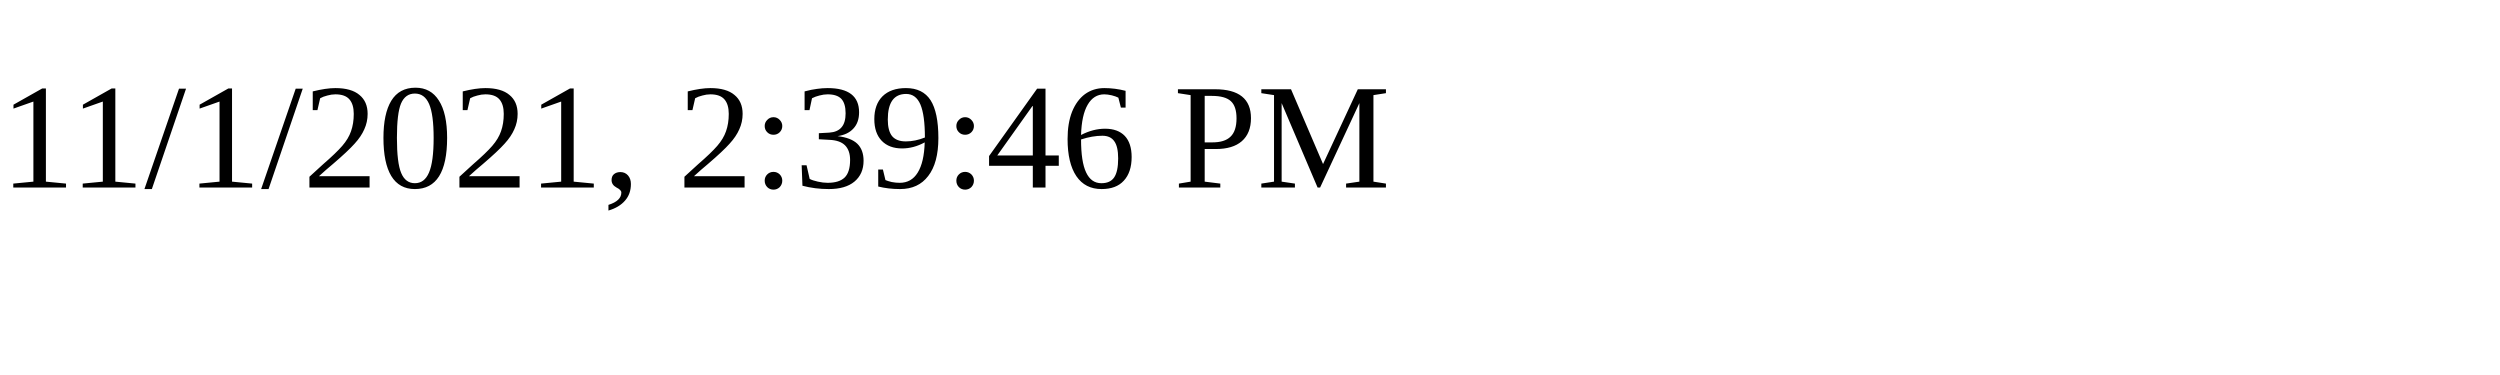
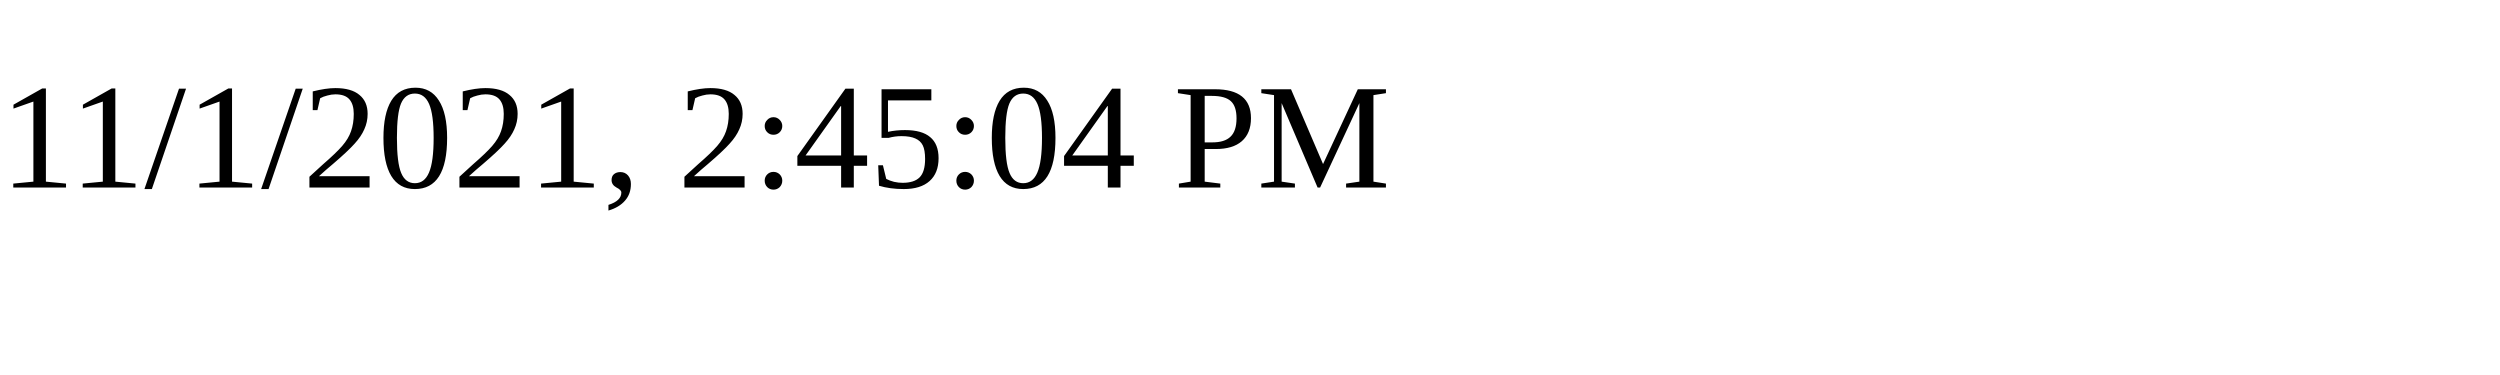
<svg xmlns="http://www.w3.org/2000/svg" height="30" width="200">
-   <text x="0" y="15">11/1/2021, 2:39:46 PM</text>
+   <text x="0" y="15">11/1/2021, 2:45:04 PM</text>
</svg>
